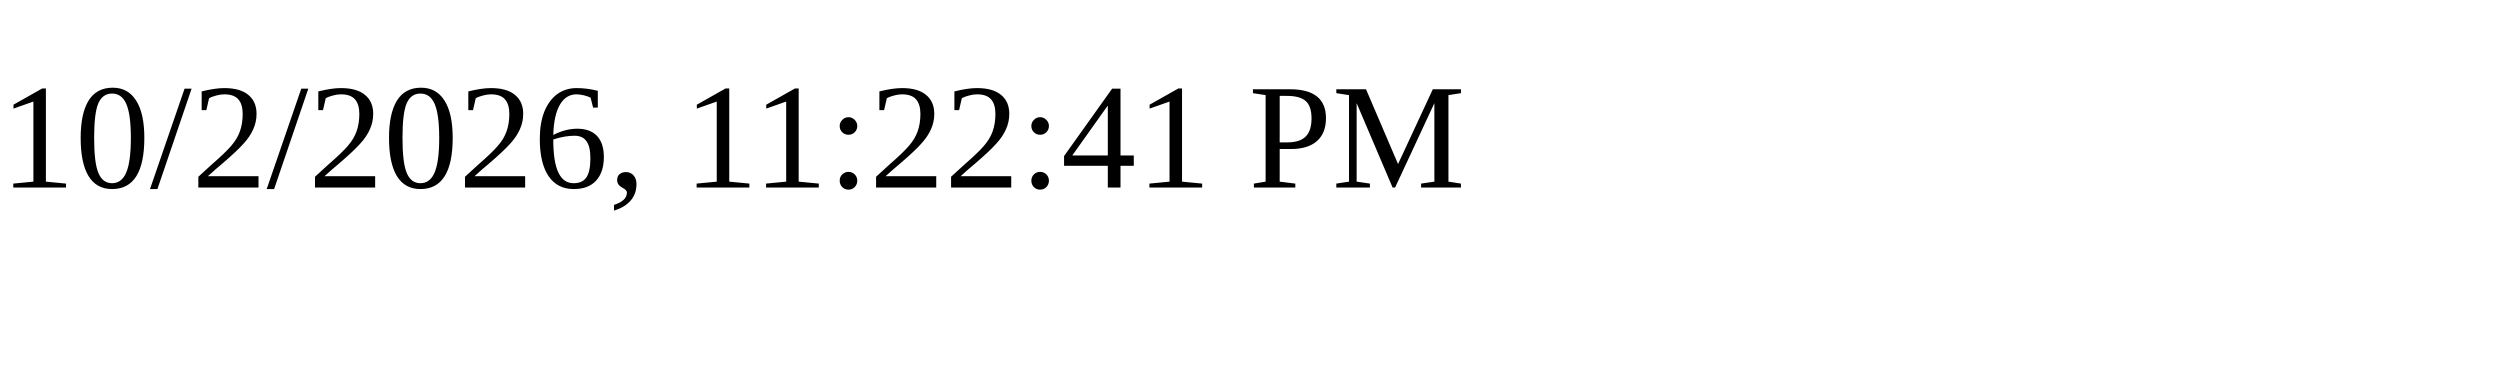
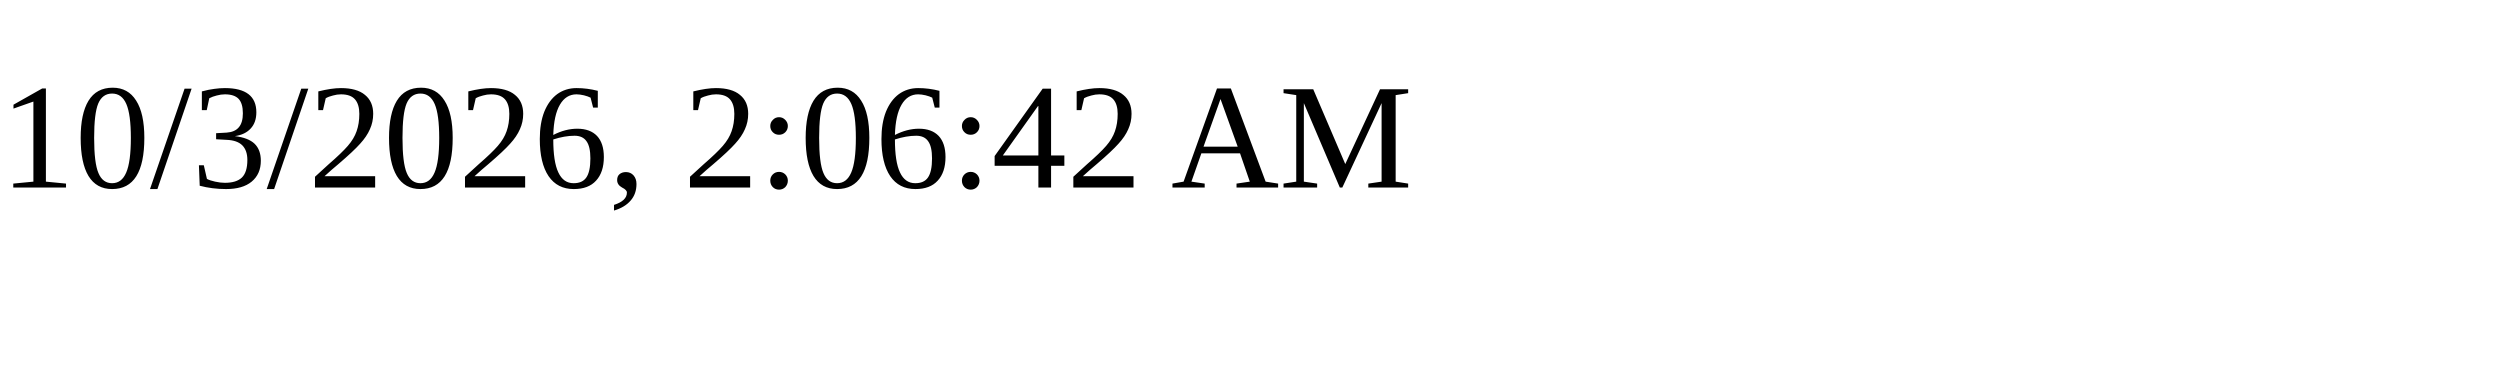
<svg xmlns="http://www.w3.org/2000/svg" height="30" width="200">
-   <text x="0" y="15">10/2/2026, 11:22:41 PM</text>
+   <text x="0" y="15">10/3/2026, 2:06:42 AM</text>
</svg>
